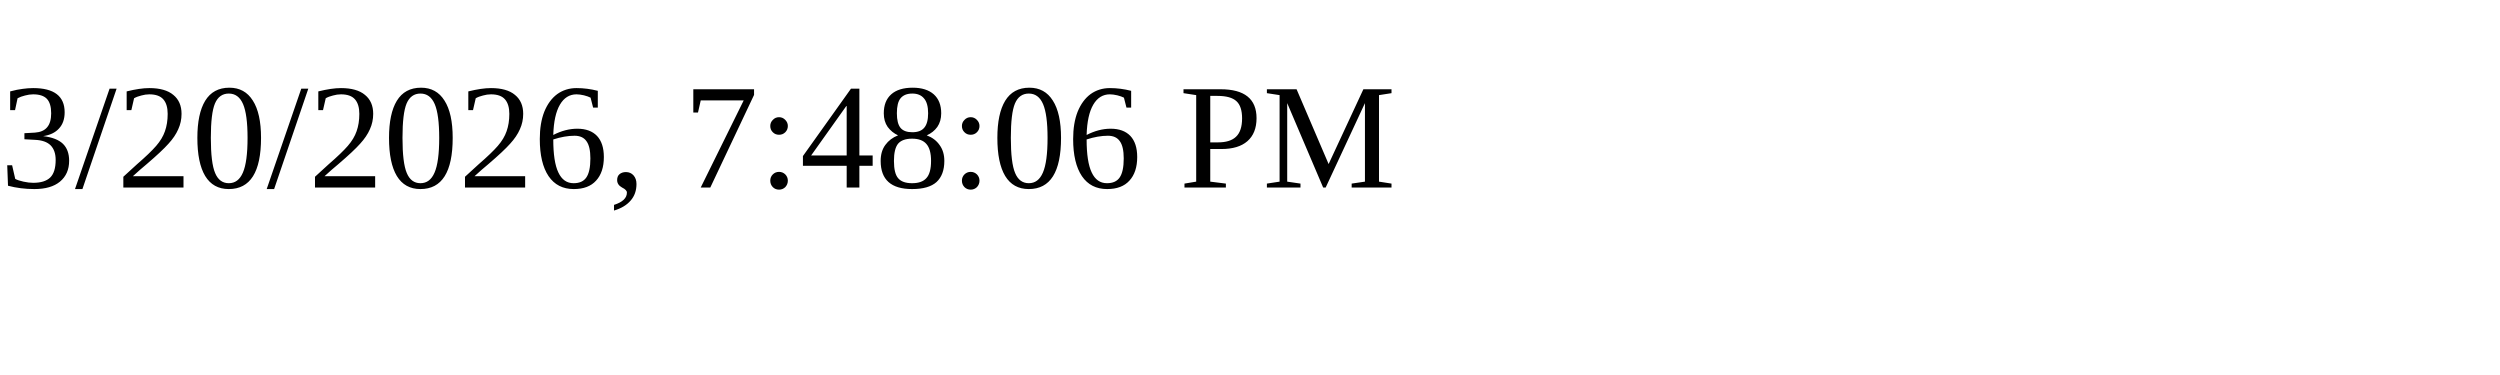
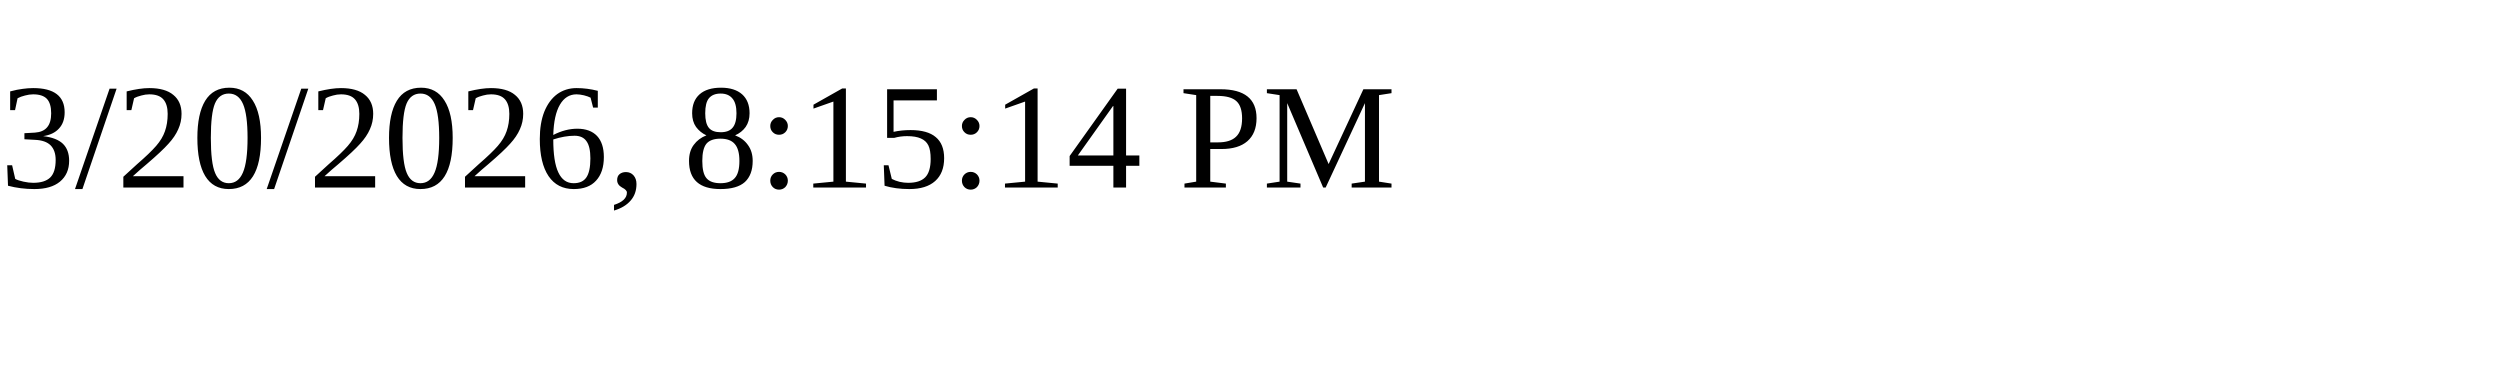
<svg xmlns="http://www.w3.org/2000/svg" height="30" width="200">
-   <text x="0" y="15">3/20/2026, 7:48:06 PM</text>
+   <text x="0" y="15">3/20/2026, 8:15:14 PM</text>
</svg>
